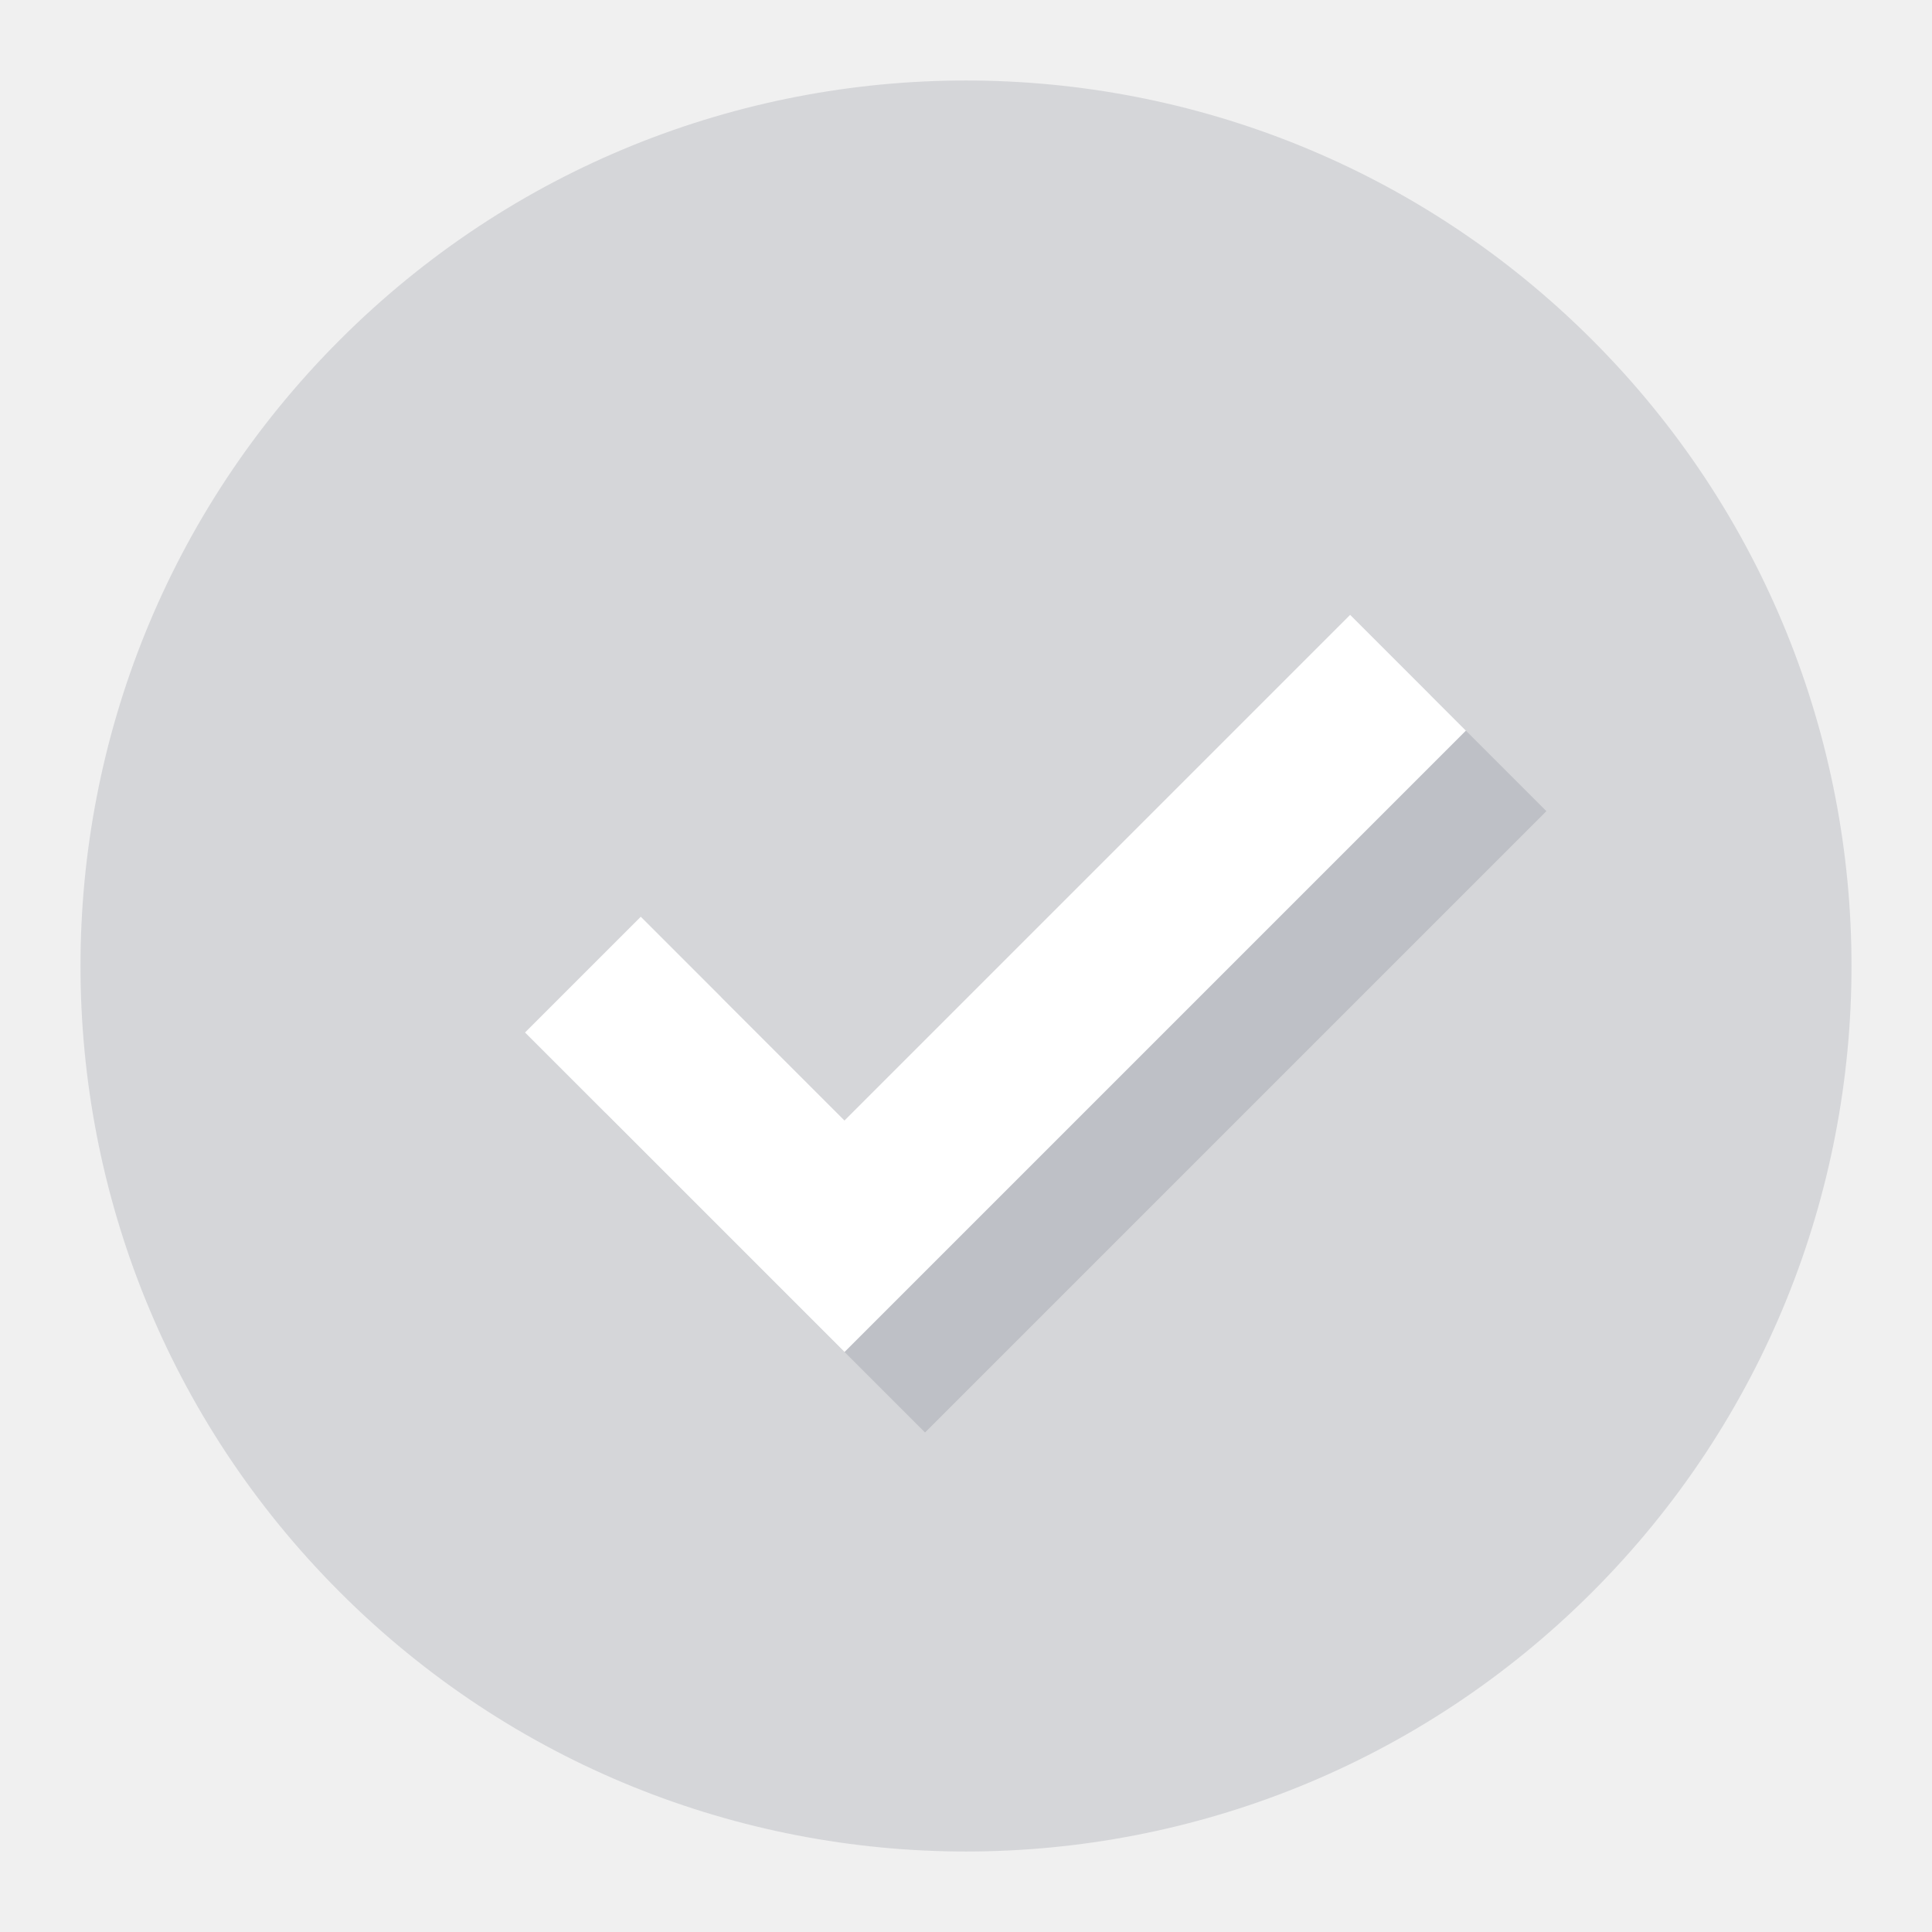
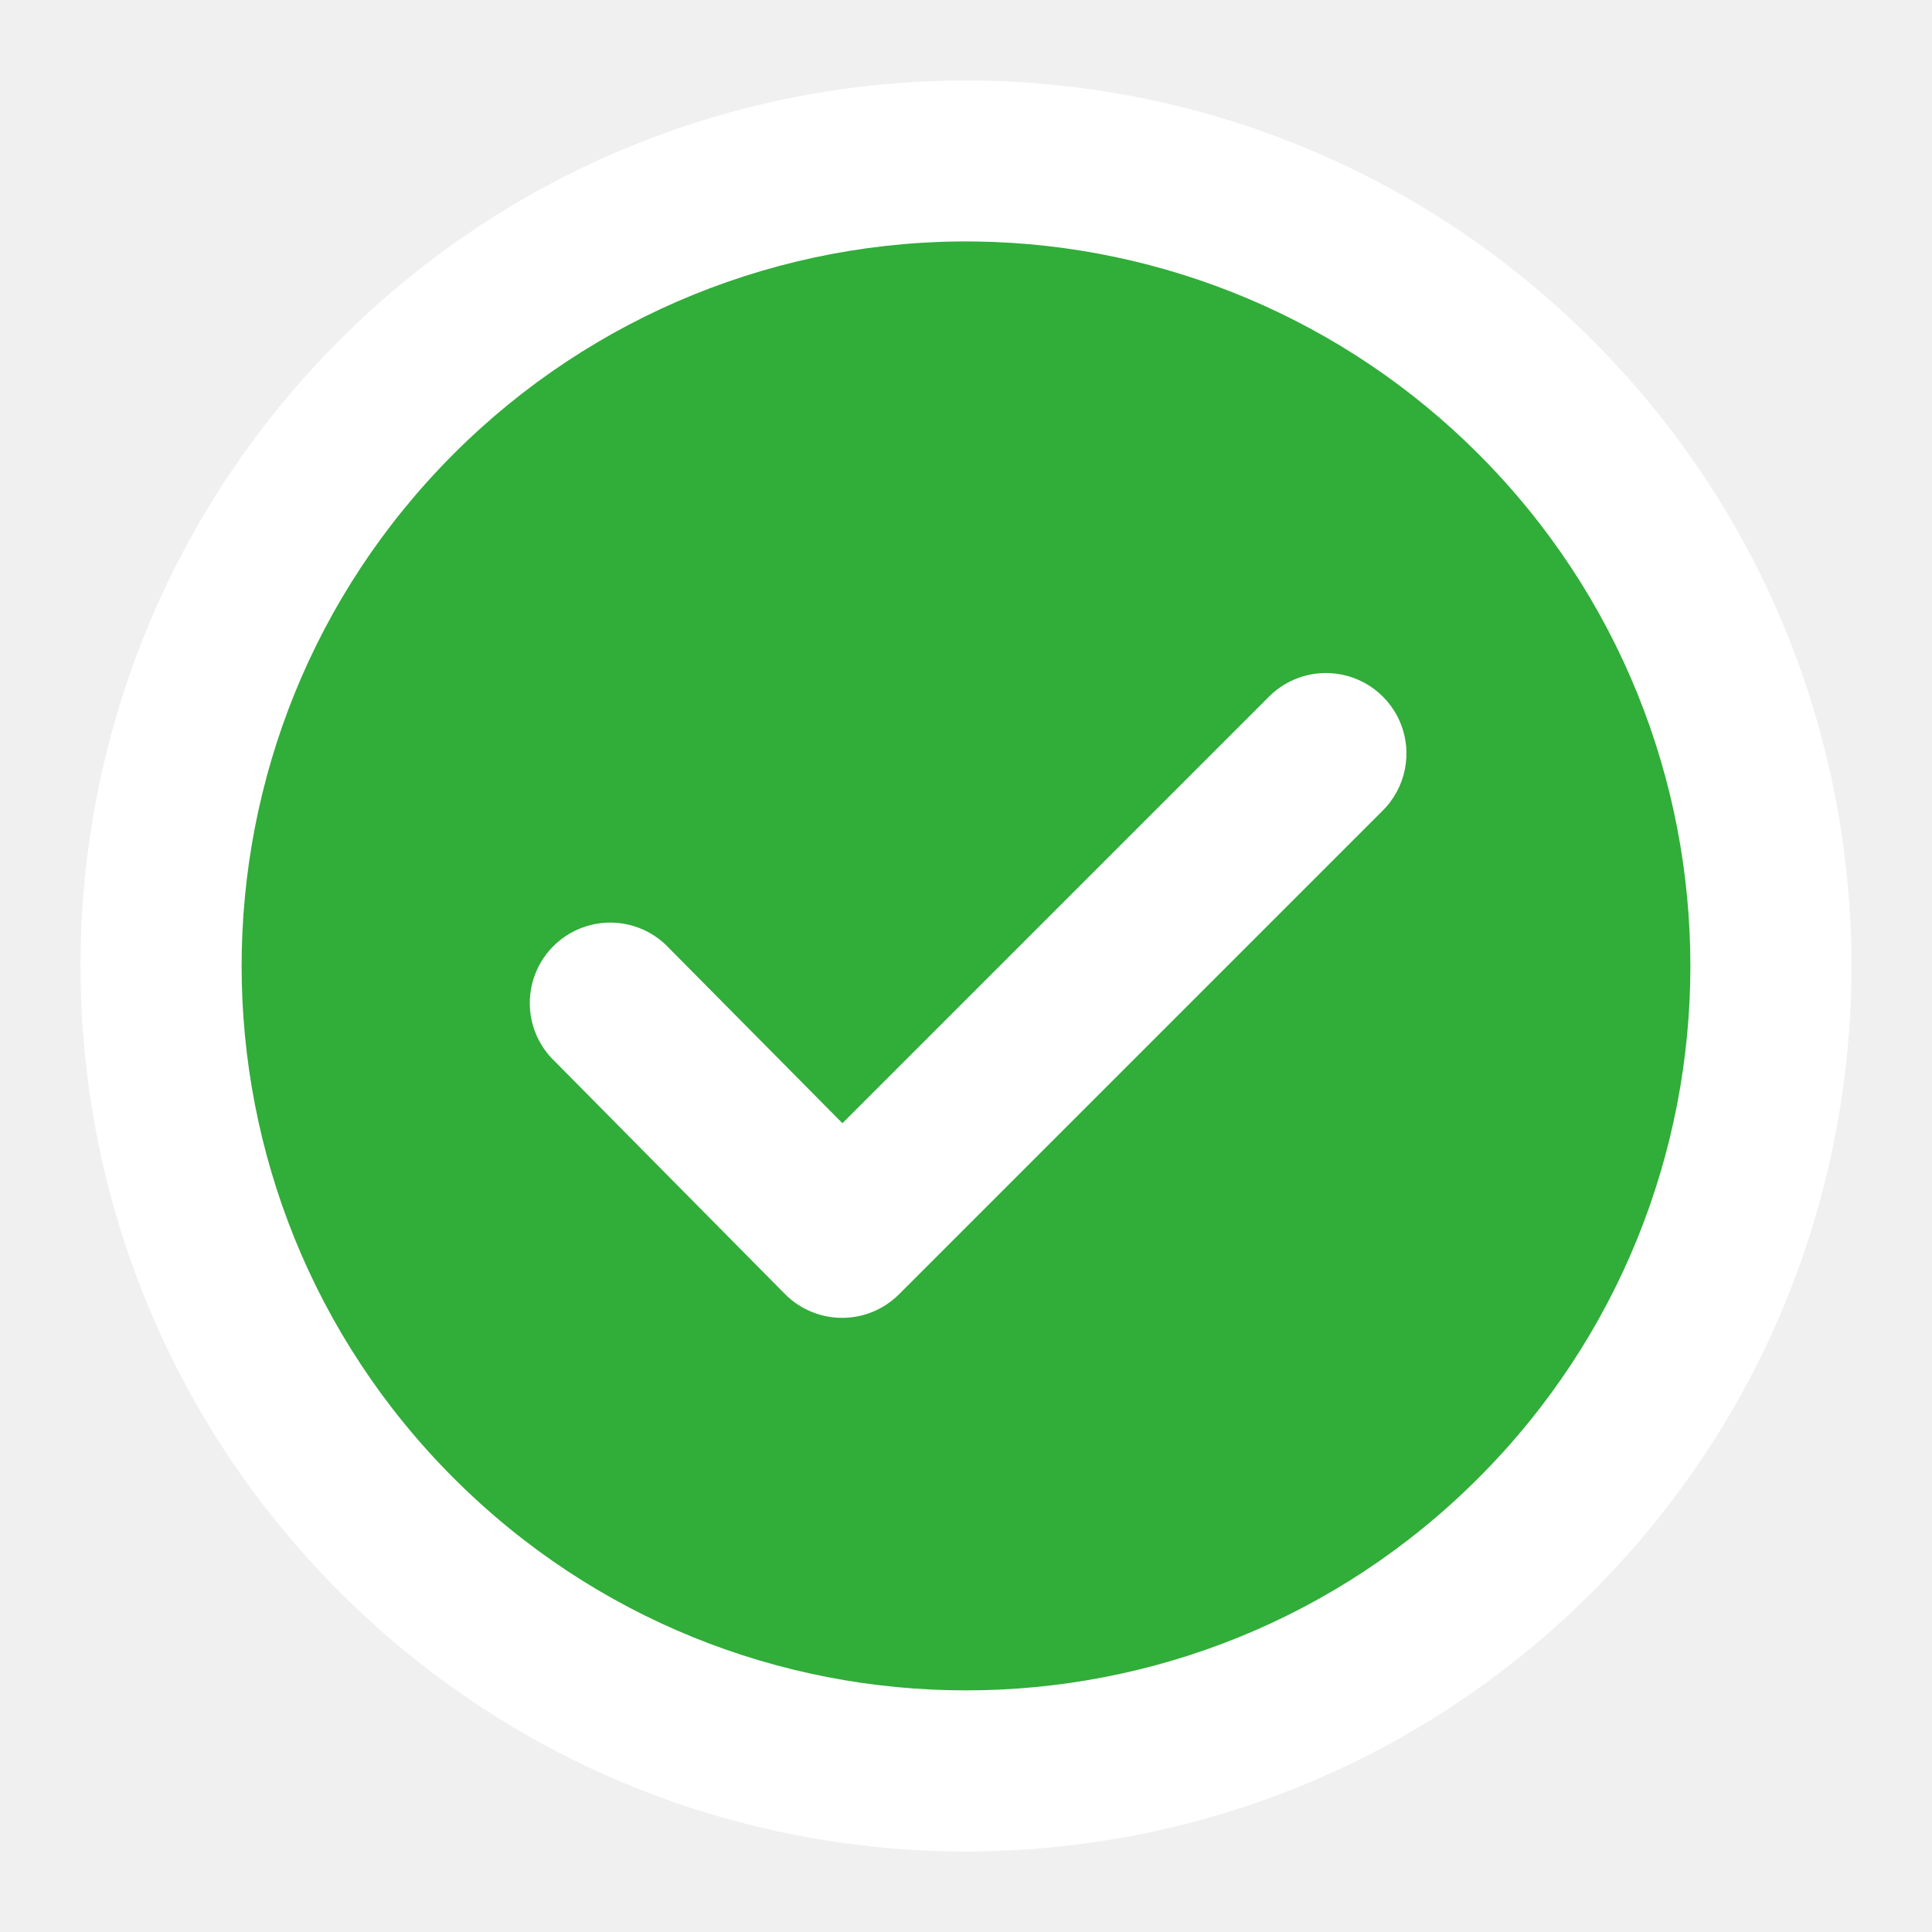
- <svg xmlns="http://www.w3.org/2000/svg" id="svg13094" height="24" width="24" version="1.1">
-   <defs id="defs11" />
-   <g id="use3028" transform="translate(0,-8)">
-     <path style="fill:#404957;fill-opacity:0.15;fill-rule:nonzero;stroke:none" id="path3778" d="M 57,32.5 C 57,45.479 46.479,56 33.5,56 20.521,56 10,45.479 10,32.5 10,19.521 20.521,9 33.5,9 46.479,9 57,19.521 57,32.5 z" transform="matrix(0.3309862,0.3309862,-0.3309862,0.3309862,11.66901,-1.845091)" />
-     <path style="font-size:medium;font-style:normal;font-variant:normal;font-weight:normal;font-stretch:normal;text-indent:0;text-align:start;text-decoration:none;line-height:normal;letter-spacing:normal;word-spacing:normal;text-transform:none;direction:ltr;block-progression:tb;writing-mode:lr-tb;text-anchor:start;baseline-shift:baseline;color:#000000;fill:#404957;fill-opacity:0.15;fill-rule:nonzero;stroke:none;stroke-width:2;marker:none;visibility:visible;display:inline;overflow:visible;enable-background:accumulate;font-family:Sans;-inkscape-font-specification:Sans" d="m 8.96,20.388 -1.438,1.438 3.969,3.969 7.719,-7.719 -1.438,-1.438 -6.281,6.281 z" id="path2984" />
-     <path id="path3021" d="m 7.96,19.388 -1.438,1.438 3.969,3.969 7.719,-7.719 -1.438,-1.438 -6.281,6.281 z" style="font-size:medium;font-style:normal;font-variant:normal;font-weight:normal;font-stretch:normal;text-indent:0;text-align:start;text-decoration:none;line-height:normal;letter-spacing:normal;word-spacing:normal;text-transform:none;direction:ltr;block-progression:tb;writing-mode:lr-tb;text-anchor:start;baseline-shift:baseline;color:#000000;fill:#ffffff;fill-opacity:1;fill-rule:nonzero;stroke:none;stroke-width:2;marker:none;visibility:visible;display:inline;overflow:visible;enable-background:accumulate;font-family:Sans;-inkscape-font-specification:Sans" />
-   </g>
+ <svg xmlns="http://www.w3.org/2000/svg" version="1.1" width="24" height="24" id="svg13094">
+   <defs id="defs4">
+     <style id="current-color-scheme" type="text/css">.ColorScheme-Text {color:#090d11;}.ColorScheme-Background{color:#ffffff;}.ColorScheme-Highlight{color:#0079c1;}.ColorScheme-PositiveText {color:#31ad39;}</style>
+   </defs>
+   <path style="fill:currentColor;fill-opacity:1" class="ColorScheme-Background" d="m 19.778,19.778 a 11,11 0 0 1 -15.556,0 11,11 0 0 1 0,-15.556 11,11 0 0 1 15.556,0 11,11 0 0 1 0,15.556 z" id="path3000" />
+   <path id="path3778" d="M 12.131 3 C 9.699 2.965 7.356 3.916 5.637 5.637 C 2.123 9.151 2.123 14.849 5.637 18.363 C 9.151 21.877 14.849 21.877 18.363 18.363 C 21.877 14.849 21.877 9.151 18.363 5.637 C 16.708 3.98 14.472 3.035 12.131 3 z M 16.441 8.361 A 1 1 0 0 1 17.168 10.078 L 11.168 16.078 A 1 1 0 0 1 9.75 16.074 L 6.9 13.193 A 1 1 0 1 1 8.32 11.787 L 10.465 13.953 L 15.754 8.664 A 1 1 0 0 1 16.441 8.361 z " style="fill:currentColor;fill-opacity:1" class="ColorScheme-PositiveText" />
</svg>
